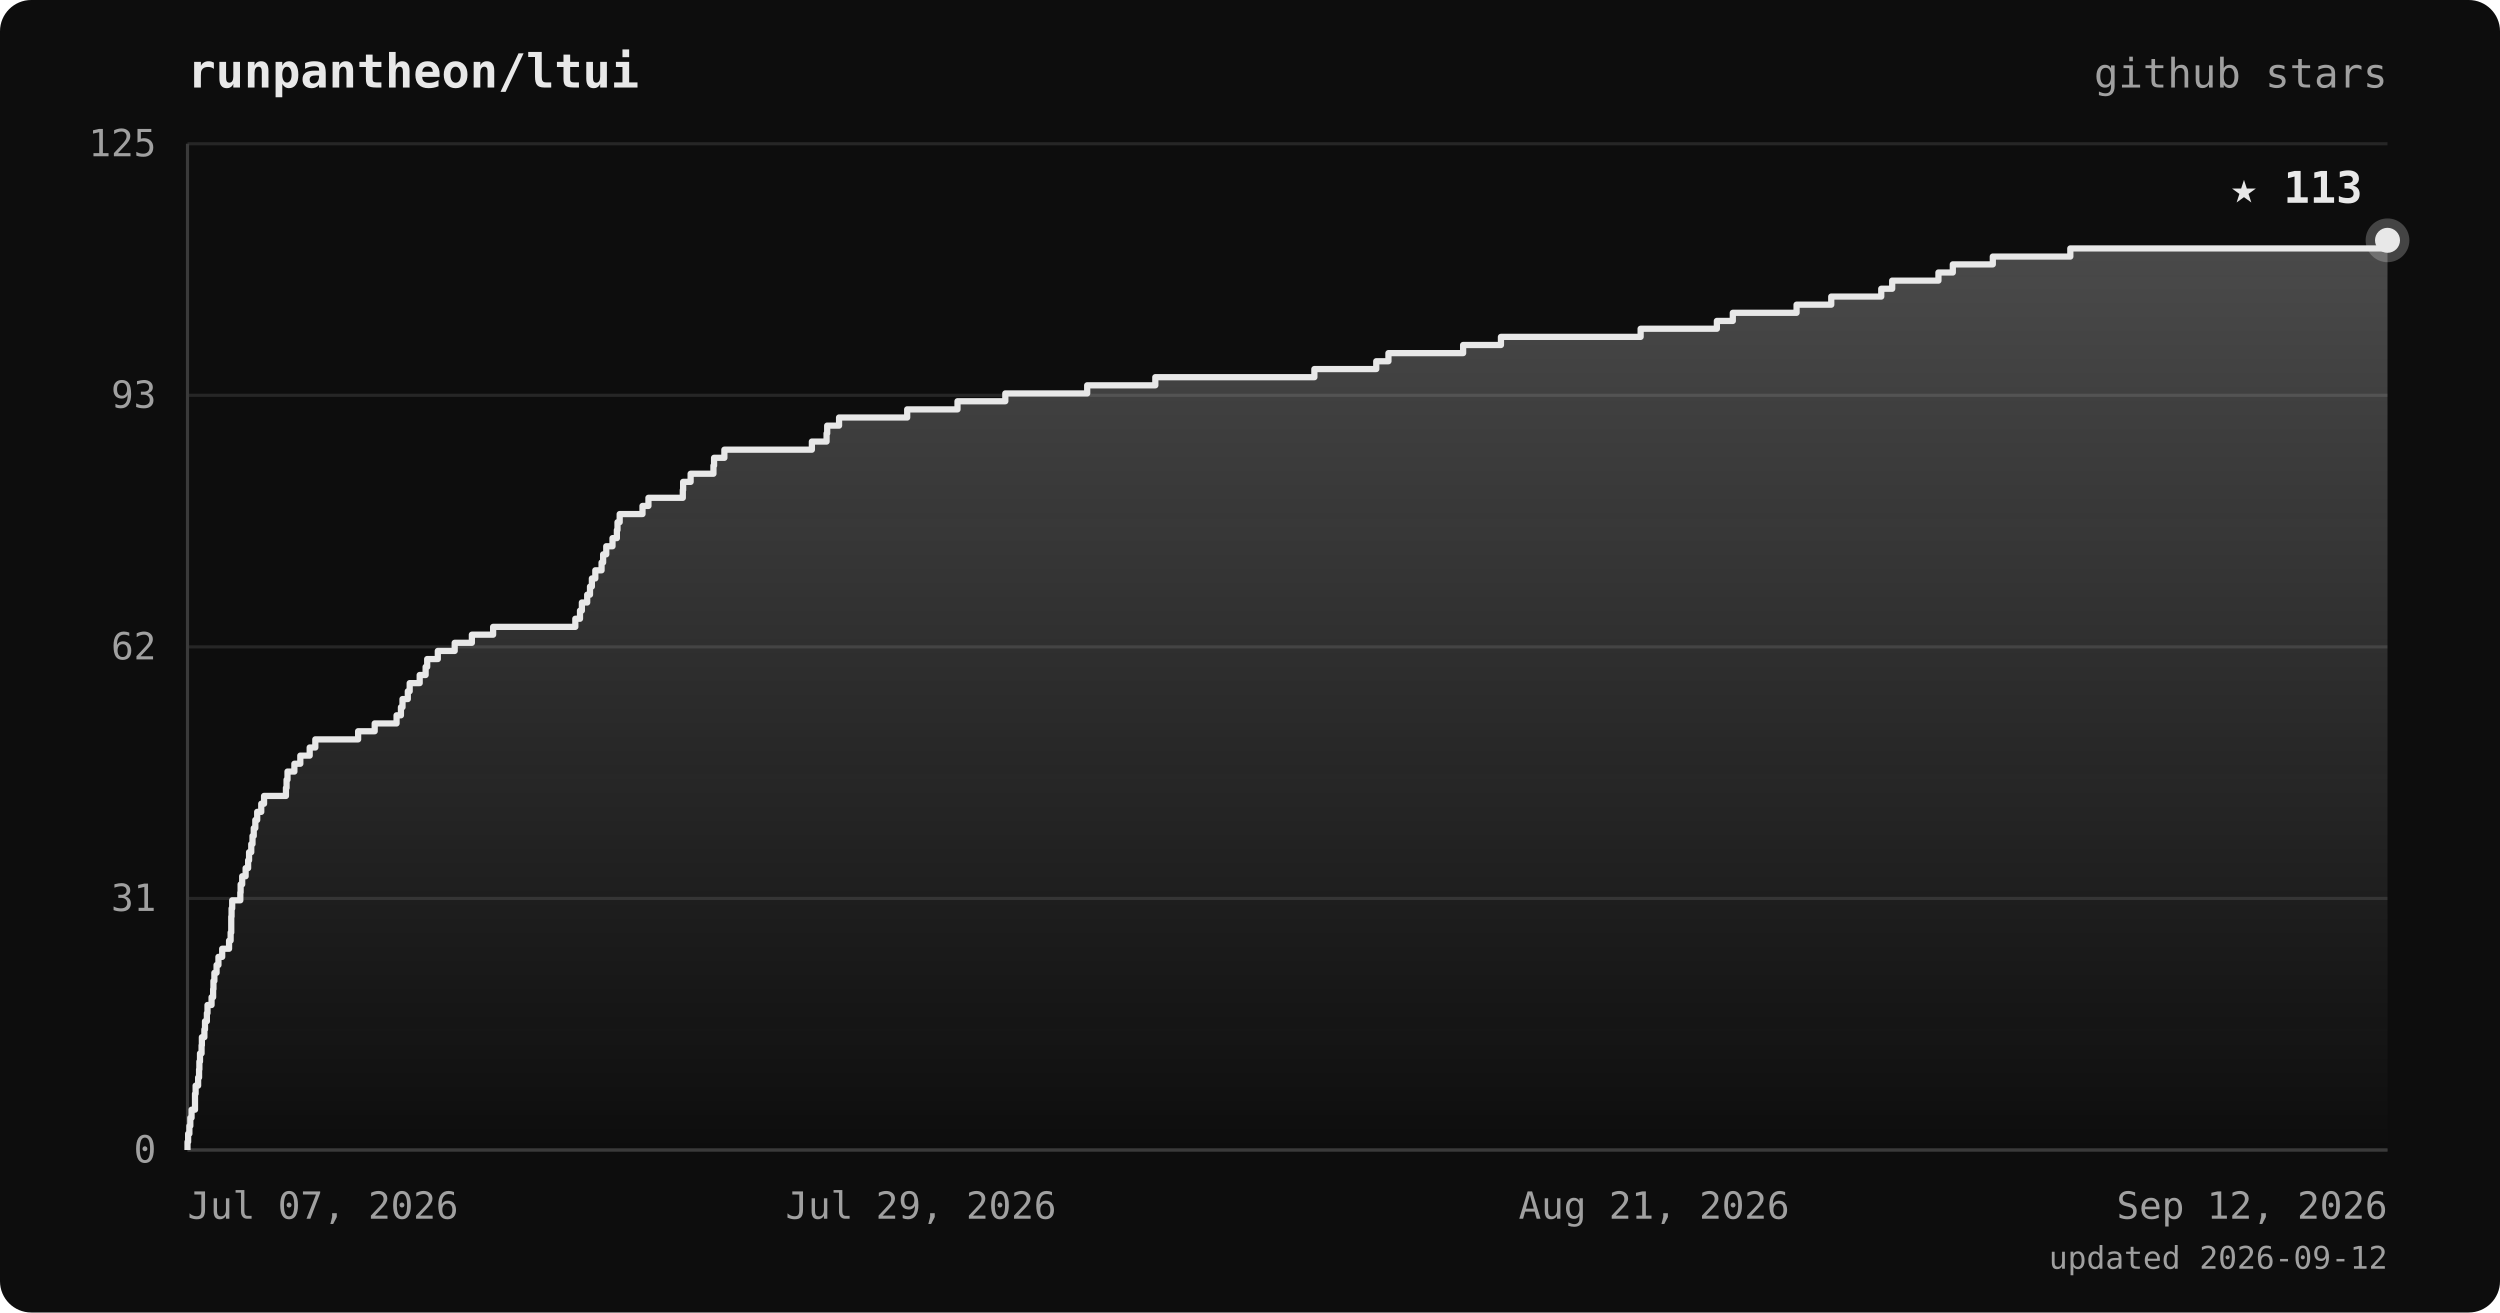
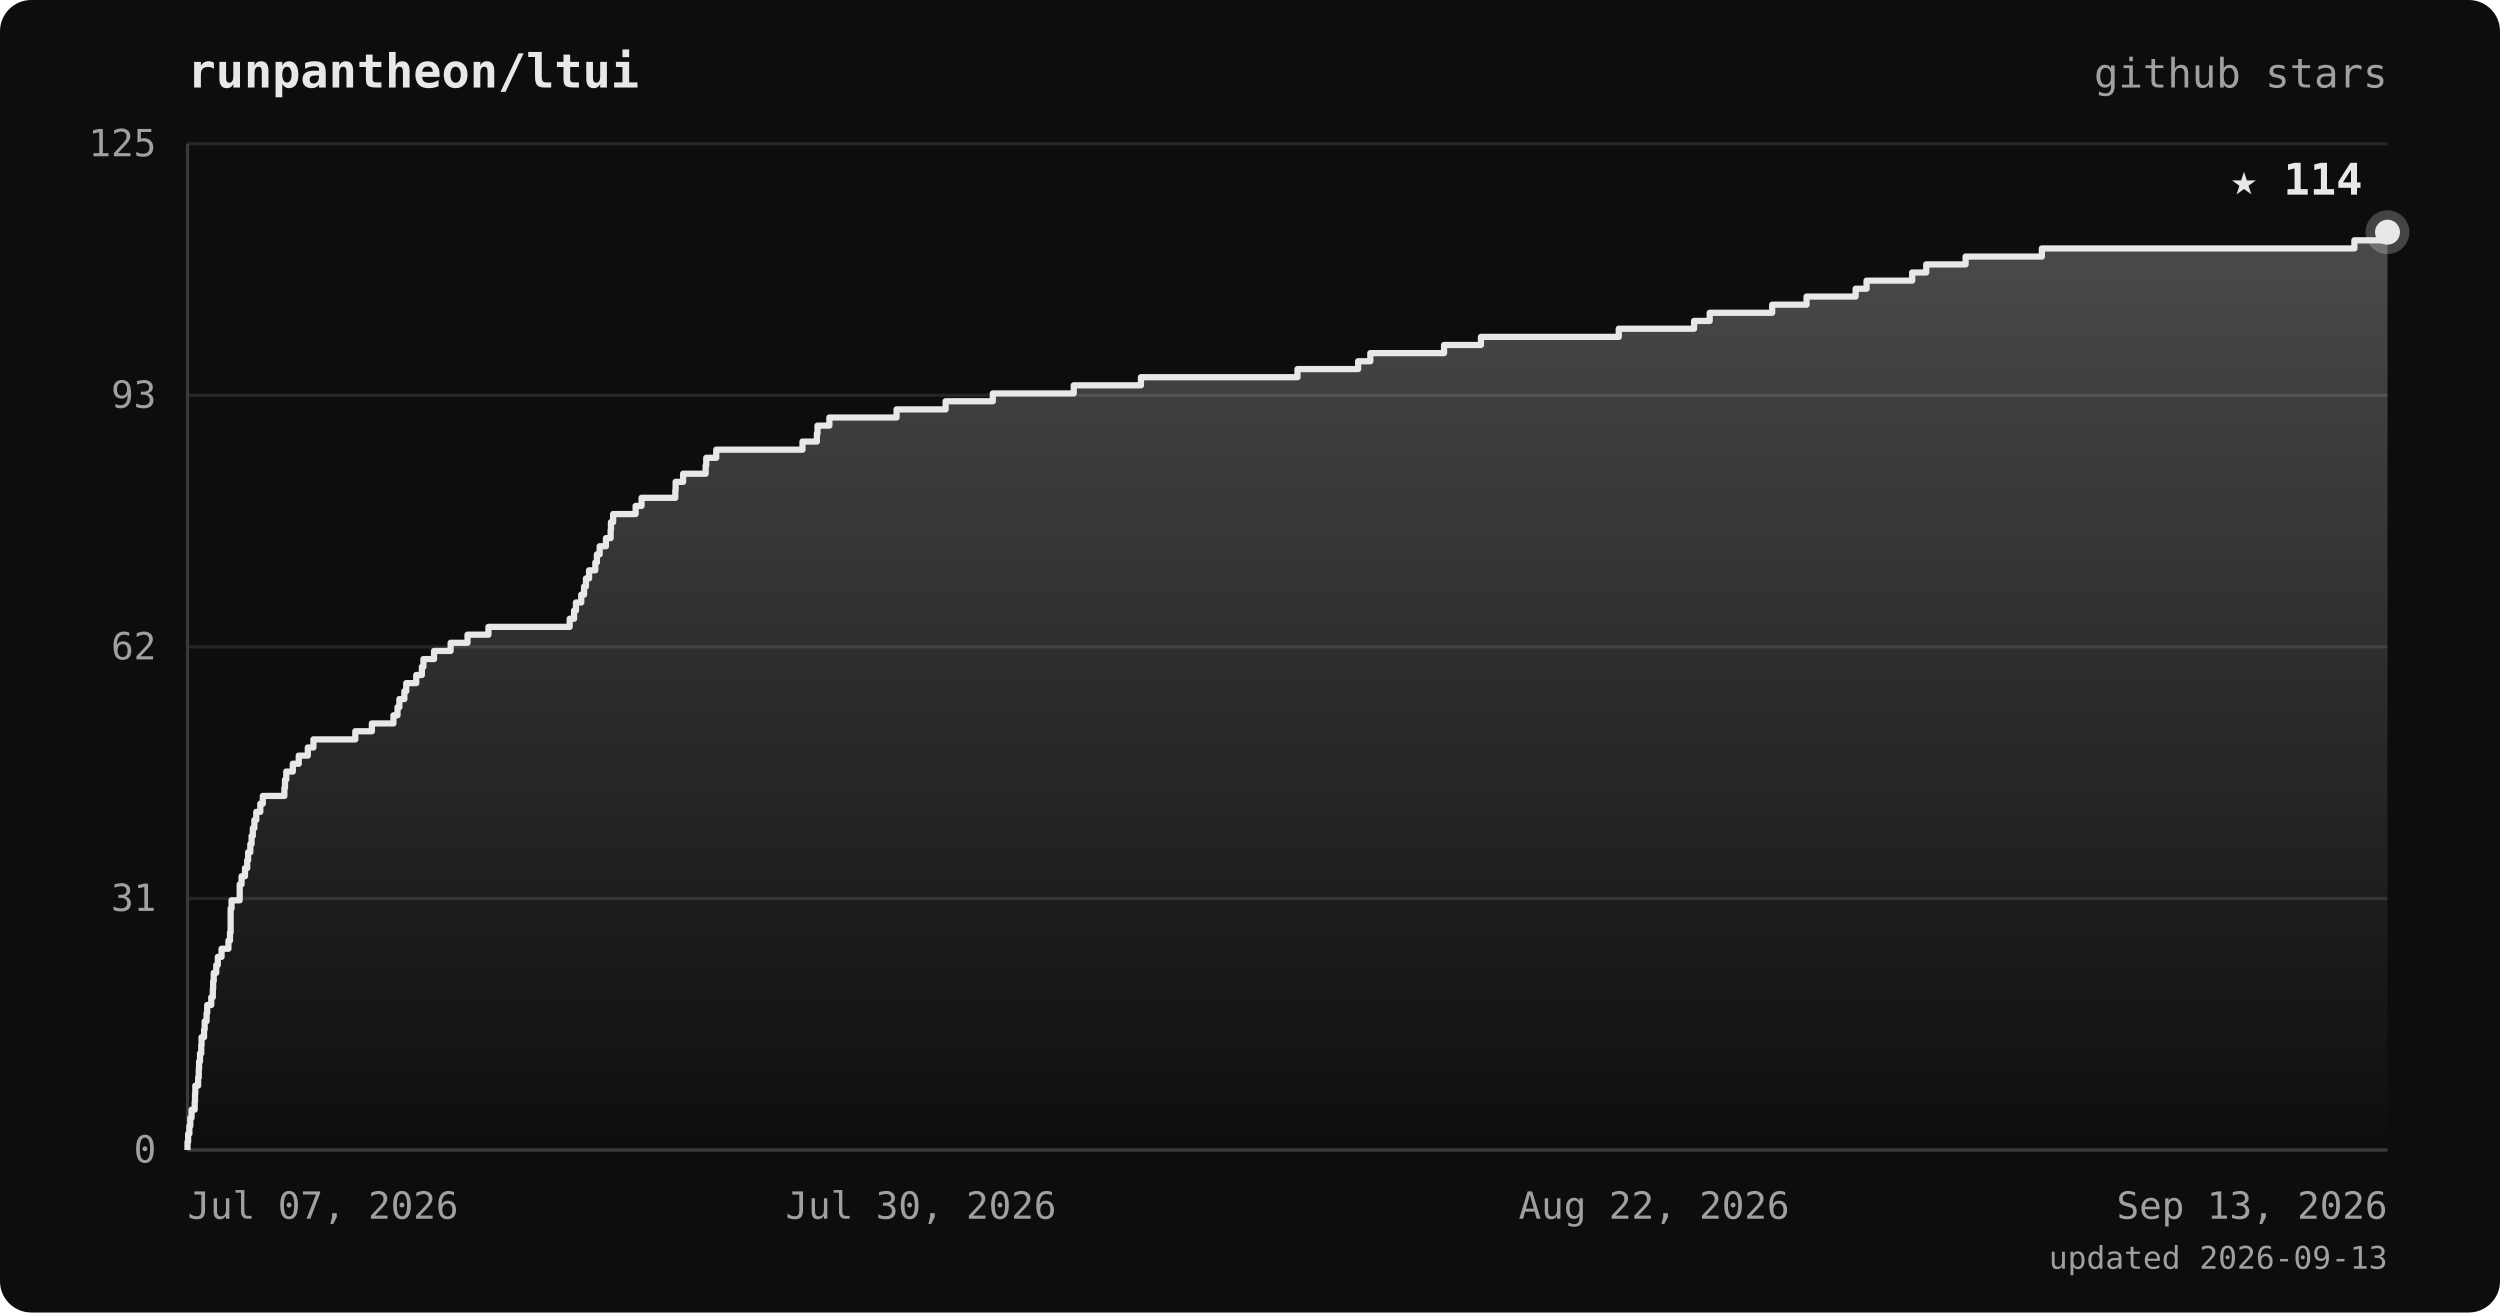
<svg xmlns="http://www.w3.org/2000/svg" viewBox="0 0 800 420" font-family="ui-monospace, 'JetBrains Mono', 'SFMono-Regular', Menlo, monospace">
  <defs>
    <linearGradient id="area" x1="0" y1="0" x2="0" y2="1">
      <stop offset="0%" stop-color="#e8e8e8" stop-opacity="0.28" />
      <stop offset="100%" stop-color="#e8e8e8" stop-opacity="0" />
    </linearGradient>
  </defs>
  <rect width="800" height="420" rx="10" fill="#0d0d0d" />
  <text x="60" y="28" fill="#e8e8e8" font-size="15" font-weight="bold">runpantheon/ltui</text>
  <text x="764" y="28" text-anchor="end" fill="#a0a0a0" font-size="13">github stars</text>
  <line x1="60" y1="368.0" x2="764" y2="368.0" stroke="#262626" stroke-width="1" />
  <line x1="60" y1="287.5" x2="764" y2="287.5" stroke="#262626" stroke-width="1" />
  <line x1="60" y1="207.0" x2="764" y2="207.0" stroke="#262626" stroke-width="1" />
  <line x1="60" y1="126.5" x2="764" y2="126.5" stroke="#262626" stroke-width="1" />
  <line x1="60" y1="46.0" x2="764" y2="46.0" stroke="#262626" stroke-width="1" />
  <line x1="60" y1="46" x2="60" y2="368" stroke="#3a3a3a" stroke-width="1" />
  <line x1="60" y1="368" x2="764" y2="368" stroke="#3a3a3a" stroke-width="1" />
-   <polygon points="60,368.0 60.0,368.0 60.0,368.0 60.0,365.4 60.2,365.4 60.2,362.8 60.6,362.8 60.6,360.3 60.9,360.3 60.9,357.7 61.3,357.7 61.3,355.1 62.4,355.1 62.4,352.5 62.4,352.5 62.4,350.0 62.6,350.0 62.6,347.4 63.4,347.4 63.4,344.8 63.7,344.8 63.7,342.2 63.8,342.2 63.8,339.7 64.0,339.7 64.0,337.1 64.5,337.1 64.5,334.5 64.6,334.5 64.6,331.9 65.4,331.9 65.4,329.4 65.6,329.4 65.6,326.8 66.2,326.8 66.2,324.2 66.4,324.2 66.4,321.6 67.7,321.6 67.7,319.1 68.2,319.1 68.2,316.5 68.3,316.5 68.3,313.9 68.6,313.9 68.6,311.3 69.3,311.3 69.3,308.8 69.9,308.8 69.9,306.2 71.1,306.2 71.1,303.6 73.3,303.6 73.3,301.0 73.8,301.0 73.8,298.4 74.0,298.4 74.0,295.9 74.0,295.9 74.0,293.3 74.1,293.3 74.1,290.7 74.3,290.7 74.3,288.1 76.9,288.1 76.9,285.6 77.0,285.6 77.0,283.0 77.5,283.0 77.5,280.4 78.6,280.4 78.6,277.8 79.4,277.8 79.4,275.3 79.7,275.3 79.7,272.7 80.4,272.7 80.4,270.1 80.8,270.1 80.8,267.5 81.2,267.5 81.2,265.0 81.7,265.0 81.7,262.4 82.3,262.4 82.3,259.8 83.6,259.8 83.6,257.2 84.5,257.2 84.5,254.7 91.5,254.7 91.5,252.1 91.7,252.1 91.7,249.5 92.0,249.5 92.0,246.9 94.2,246.9 94.2,244.4 96.1,244.4 96.1,241.8 99.1,241.8 99.1,239.2 100.9,239.2 100.9,236.6 114.6,236.6 114.6,234.0 119.9,234.0 119.9,231.5 126.9,231.5 126.9,228.9 128.3,228.9 128.3,226.3 128.8,226.3 128.8,223.7 130.5,223.7 130.5,221.2 131.1,221.2 131.1,218.6 134.3,218.6 134.3,216.0 136.2,216.0 136.2,213.4 136.7,213.4 136.7,210.9 140.1,210.9 140.1,208.3 145.5,208.3 145.5,205.7 151.0,205.7 151.0,203.1 157.8,203.1 157.8,200.6 184.1,200.6 184.1,198.0 185.6,198.0 185.6,195.4 186.2,195.4 186.2,192.8 187.9,192.8 187.9,190.3 188.8,190.3 188.8,187.7 189.4,187.7 189.4,185.1 190.5,185.1 190.5,182.5 192.5,182.5 192.5,180.0 193.0,180.0 193.0,177.4 194.0,177.4 194.0,174.8 196.0,174.8 196.0,172.2 197.4,172.2 197.4,169.6 197.6,169.6 197.6,167.1 198.3,167.1 198.3,164.5 205.6,164.5 205.6,161.9 207.5,161.9 207.5,159.3 218.5,159.3 218.5,156.8 218.6,156.8 218.6,154.2 221.0,154.2 221.0,151.6 228.3,151.6 228.3,149.0 228.5,149.0 228.5,146.5 231.8,146.5 231.8,143.9 259.8,143.9 259.8,141.3 264.5,141.3 264.5,138.7 264.7,138.7 264.7,136.2 268.5,136.2 268.5,133.6 290.3,133.6 290.3,131.0 306.4,131.0 306.4,128.4 321.7,128.4 321.7,125.9 347.9,125.9 347.9,123.3 369.7,123.3 369.7,120.7 420.6,120.7 420.6,118.1 440.4,118.1 440.4,115.6 444.3,115.6 444.3,113.0 468.2,113.0 468.2,110.4 480.3,110.4 480.3,107.8 525.0,107.8 525.0,105.2 549.4,105.2 549.4,102.7 554.5,102.7 554.5,100.1 574.9,100.1 574.9,97.5 586.0,97.5 586.0,94.9 602.0,94.9 602.0,92.4 605.5,92.4 605.5,89.8 620.3,89.8 620.3,87.2 624.9,87.2 624.9,84.6 637.7,84.6 637.7,82.1 662.5,82.1 662.5,79.5 764.0,79.5 764.0,76.9 764.0,76.9 764.0,368.0" fill="url(#area)" />
-   <polyline points="60.0,368.0 60.0,368.0 60.0,365.4 60.2,365.4 60.2,362.8 60.6,362.8 60.6,360.3 60.9,360.3 60.9,357.7 61.3,357.7 61.3,355.1 62.4,355.1 62.4,352.5 62.4,352.5 62.4,350.0 62.6,350.0 62.6,347.4 63.4,347.4 63.4,344.8 63.7,344.8 63.7,342.2 63.8,342.2 63.8,339.7 64.0,339.7 64.0,337.1 64.5,337.1 64.5,334.5 64.6,334.5 64.6,331.9 65.4,331.9 65.4,329.4 65.6,329.4 65.6,326.8 66.2,326.8 66.2,324.2 66.4,324.2 66.4,321.6 67.7,321.6 67.7,319.1 68.2,319.1 68.2,316.5 68.3,316.5 68.3,313.9 68.6,313.9 68.6,311.3 69.3,311.3 69.3,308.8 69.9,308.8 69.9,306.2 71.1,306.2 71.1,303.6 73.3,303.6 73.3,301.0 73.8,301.0 73.8,298.4 74.0,298.4 74.0,295.9 74.0,295.9 74.0,293.3 74.1,293.3 74.1,290.7 74.3,290.7 74.3,288.1 76.9,288.1 76.9,285.6 77.0,285.6 77.0,283.0 77.5,283.0 77.5,280.4 78.6,280.4 78.6,277.8 79.4,277.8 79.4,275.3 79.7,275.3 79.7,272.7 80.4,272.7 80.4,270.1 80.8,270.1 80.8,267.5 81.2,267.5 81.2,265.0 81.7,265.0 81.7,262.4 82.3,262.4 82.3,259.8 83.6,259.8 83.6,257.2 84.5,257.2 84.5,254.7 91.5,254.7 91.5,252.1 91.7,252.1 91.7,249.5 92.0,249.5 92.0,246.9 94.2,246.9 94.2,244.4 96.1,244.4 96.1,241.8 99.1,241.8 99.1,239.2 100.9,239.2 100.9,236.6 114.6,236.6 114.6,234.0 119.9,234.0 119.9,231.5 126.9,231.5 126.9,228.9 128.3,228.9 128.3,226.3 128.8,226.3 128.8,223.7 130.5,223.7 130.5,221.2 131.1,221.2 131.1,218.6 134.3,218.6 134.3,216.0 136.2,216.0 136.2,213.4 136.7,213.4 136.7,210.9 140.1,210.9 140.1,208.3 145.5,208.3 145.5,205.7 151.0,205.7 151.0,203.1 157.8,203.1 157.8,200.6 184.1,200.6 184.1,198.0 185.6,198.0 185.6,195.4 186.2,195.4 186.2,192.8 187.9,192.8 187.9,190.3 188.8,190.3 188.8,187.7 189.4,187.7 189.4,185.1 190.5,185.1 190.5,182.5 192.5,182.5 192.5,180.0 193.0,180.0 193.0,177.4 194.0,177.4 194.0,174.8 196.0,174.8 196.0,172.2 197.4,172.2 197.4,169.6 197.6,169.6 197.6,167.1 198.3,167.1 198.3,164.5 205.6,164.5 205.6,161.9 207.5,161.9 207.5,159.3 218.5,159.3 218.5,156.8 218.6,156.8 218.6,154.2 221.0,154.2 221.0,151.6 228.3,151.6 228.3,149.0 228.5,149.0 228.5,146.5 231.8,146.5 231.8,143.9 259.8,143.9 259.8,141.3 264.5,141.3 264.5,138.7 264.7,138.7 264.7,136.2 268.5,136.2 268.5,133.6 290.3,133.6 290.3,131.0 306.4,131.0 306.4,128.4 321.7,128.4 321.7,125.9 347.9,125.9 347.9,123.3 369.7,123.3 369.7,120.7 420.6,120.7 420.6,118.1 440.4,118.1 440.4,115.6 444.3,115.6 444.3,113.0 468.2,113.0 468.2,110.4 480.3,110.4 480.3,107.8 525.0,107.8 525.0,105.2 549.4,105.2 549.4,102.7 554.5,102.7 554.5,100.1 574.9,100.1 574.9,97.5 586.0,97.5 586.0,94.9 602.0,94.9 602.0,92.4 605.5,92.4 605.5,89.8 620.3,89.8 620.3,87.2 624.9,87.2 624.9,84.6 637.7,84.6 637.7,82.1 662.5,82.1 662.5,79.5 764.0,79.5 764.0,76.9 764.0,76.9" fill="none" stroke="#e8e8e8" stroke-width="2" stroke-linejoin="round" />
-   <circle cx="764.0" cy="76.9" r="7" fill="#e8e8e8" opacity="0.25" />
-   <circle cx="764.0" cy="76.9" r="4" fill="#e8e8e8" />
-   <text x="756.0" y="64.9" text-anchor="end" fill="#e8e8e8" font-size="14" font-weight="bold">★ 113</text>
+   <polygon points="60,368.0 60.0,368.0 60.0,368.0 60.0,365.4 60.2,365.4 60.2,362.8 60.6,362.8 60.6,360.3 60.9,360.3 60.9,357.7 61.3,357.7 61.3,355.1 62.3,355.1 62.3,352.5 62.4,352.5 62.4,350.0 62.5,350.0 62.5,347.4 63.4,347.4 63.4,344.8 63.6,344.8 63.6,342.2 63.7,342.2 63.7,339.7 64.0,339.7 64.0,337.1 64.4,337.1 64.4,334.5 64.5,334.5 64.5,331.9 65.3,331.9 65.3,329.4 65.5,329.4 65.5,326.8 66.1,326.8 66.1,324.2 66.3,324.2 66.3,321.6 67.6,321.6 67.6,319.1 68.1,319.1 68.1,316.5 68.2,316.5 68.2,313.9 68.4,313.9 68.4,311.3 69.2,311.3 69.2,308.8 69.7,308.8 69.7,306.2 70.9,306.2 70.9,303.6 73.1,303.6 73.1,301.0 73.6,301.0 73.6,298.4 73.8,298.4 73.8,295.9 73.8,295.9 73.8,293.3 73.8,293.3 73.8,290.7 74.1,290.7 74.1,288.1 76.7,288.1 76.7,285.6 76.7,285.6 76.7,283.0 77.3,283.0 77.3,280.4 78.4,280.4 78.4,277.8 79.1,277.8 79.1,275.3 79.4,275.3 79.4,272.7 80.1,272.7 80.1,270.1 80.5,270.1 80.5,267.5 80.9,267.5 80.9,265.0 81.4,265.0 81.4,262.4 82.0,262.4 82.0,259.8 83.3,259.8 83.3,257.2 84.1,257.2 84.1,254.7 91.0,254.7 91.0,252.1 91.2,252.1 91.2,249.5 91.6,249.5 91.6,246.9 93.7,246.9 93.7,244.4 95.6,244.4 95.6,241.8 98.5,241.8 98.5,239.2 100.3,239.2 100.3,236.6 113.7,236.6 113.7,234.0 119.0,234.0 119.0,231.5 125.9,231.5 125.9,228.9 127.2,228.9 127.2,226.3 127.8,226.3 127.8,223.7 129.4,223.7 129.4,221.2 130.0,221.2 130.0,218.6 133.2,218.6 133.2,216.0 135.0,216.0 135.0,213.4 135.5,213.4 135.5,210.9 138.9,210.9 138.9,208.3 144.2,208.3 144.2,205.7 149.6,205.7 149.6,203.1 156.3,203.1 156.3,200.6 182.3,200.6 182.3,198.0 183.7,198.0 183.7,195.4 184.3,195.4 184.3,192.8 186.0,192.8 186.0,190.3 186.9,190.3 186.9,187.7 187.5,187.7 187.5,185.1 188.5,185.1 188.5,182.5 190.5,182.5 190.5,180.0 191.0,180.0 191.0,177.4 191.9,177.4 191.9,174.8 193.9,174.8 193.9,172.2 195.4,172.2 195.4,169.6 195.5,169.6 195.5,167.1 196.2,167.1 196.2,164.5 203.4,164.5 203.4,161.9 205.3,161.9 205.3,159.3 216.1,159.3 216.1,156.8 216.2,156.8 216.2,154.2 218.6,154.2 218.6,151.6 225.8,151.6 225.8,149.0 226.0,149.0 226.0,146.5 229.2,146.5 229.2,143.9 256.8,143.9 256.8,141.3 261.4,141.3 261.4,138.7 261.6,138.7 261.6,136.2 265.4,136.2 265.4,133.6 286.9,133.6 286.9,131.0 302.6,131.0 302.6,128.4 317.7,128.4 317.7,125.9 343.6,125.9 343.6,123.3 365.1,123.3 365.1,120.7 415.2,120.7 415.2,118.1 434.6,118.1 434.6,115.6 438.5,115.6 438.5,113.0 462.1,113.0 462.1,110.4 473.9,110.4 473.9,107.8 518.0,107.8 518.0,105.2 542.1,105.2 542.1,102.7 547.1,102.7 547.1,100.1 567.1,100.1 567.1,97.5 578.1,97.5 578.1,94.9 593.8,94.9 593.8,92.4 597.3,92.4 597.3,89.8 611.9,89.8 611.9,87.2 616.4,87.2 616.4,84.6 629.0,84.6 629.0,82.1 653.4,82.1 653.4,79.5 753.4,79.5 753.4,76.9 764.0,76.9 764.0,74.3 764.0,74.3 764.0,368.0" fill="url(#area)" />
+   <polyline points="60.0,368.0 60.0,368.0 60.0,365.4 60.2,365.4 60.2,362.8 60.6,362.8 60.6,360.3 60.9,360.3 60.9,357.7 61.3,357.7 61.3,355.1 62.3,355.1 62.3,352.5 62.4,352.5 62.4,350.0 62.5,350.0 62.5,347.4 63.4,347.4 63.4,344.8 63.6,344.8 63.6,342.2 63.7,342.2 63.7,339.7 64.0,339.7 64.0,337.1 64.4,337.1 64.4,334.5 64.5,334.5 64.5,331.9 65.3,331.9 65.3,329.4 65.5,329.4 65.5,326.8 66.1,326.8 66.1,324.2 66.3,324.2 66.3,321.6 67.6,321.6 67.6,319.1 68.1,319.1 68.1,316.5 68.2,316.5 68.2,313.9 68.4,313.9 68.4,311.3 69.2,311.3 69.2,308.8 69.7,308.8 69.7,306.2 70.9,306.2 70.9,303.6 73.1,303.6 73.1,301.0 73.6,301.0 73.6,298.4 73.8,298.4 73.8,295.9 73.8,295.9 73.8,293.3 73.8,293.3 73.8,290.7 74.1,290.7 74.1,288.1 76.7,288.1 76.7,285.6 76.7,285.6 76.7,283.0 77.3,283.0 77.3,280.4 78.4,280.4 78.4,277.8 79.1,277.8 79.1,275.3 79.4,275.3 79.4,272.7 80.1,272.7 80.1,270.1 80.5,270.1 80.5,267.5 80.9,267.5 80.9,265.0 81.4,265.0 81.4,262.4 82.0,262.4 82.0,259.8 83.3,259.8 83.3,257.2 84.1,257.2 84.1,254.7 91.0,254.7 91.0,252.1 91.2,252.1 91.2,249.5 91.6,249.5 91.6,246.9 93.7,246.9 93.7,244.4 95.6,244.4 95.6,241.8 98.5,241.8 98.5,239.2 100.3,239.2 100.3,236.6 113.7,236.6 113.7,234.0 119.0,234.0 119.0,231.5 125.9,231.5 125.9,228.9 127.2,228.9 127.2,226.3 127.8,226.3 127.8,223.7 129.4,223.7 129.4,221.2 130.0,221.2 130.0,218.6 133.2,218.6 133.2,216.0 135.0,216.0 135.0,213.4 135.5,213.4 135.5,210.9 138.9,210.9 138.9,208.3 144.2,208.3 144.2,205.7 149.6,205.7 149.6,203.1 156.3,203.1 156.3,200.6 182.3,200.6 182.3,198.0 183.7,198.0 183.7,195.4 184.3,195.4 184.3,192.8 186.0,192.8 186.0,190.3 186.9,190.3 186.9,187.7 187.5,187.7 187.5,185.1 188.5,185.1 188.5,182.5 190.5,182.5 190.5,180.0 191.0,180.0 191.0,177.4 191.9,177.4 191.9,174.8 193.9,174.8 193.9,172.2 195.4,172.2 195.4,169.6 195.5,169.6 195.5,167.1 196.2,167.1 196.2,164.5 203.4,164.5 203.4,161.9 205.3,161.9 205.3,159.3 216.1,159.3 216.1,156.8 216.2,156.8 216.2,154.2 218.6,154.2 218.6,151.6 225.8,151.6 225.8,149.0 226.0,149.0 226.0,146.5 229.2,146.5 229.2,143.9 256.8,143.9 256.8,141.3 261.4,141.3 261.4,138.7 261.6,138.7 261.6,136.2 265.4,136.2 265.4,133.6 286.9,133.6 286.9,131.0 302.6,131.0 302.6,128.4 317.7,128.4 317.7,125.9 343.6,125.9 343.6,123.3 365.1,123.3 365.1,120.7 415.2,120.7 415.2,118.1 434.6,118.1 434.6,115.6 438.5,115.6 438.5,113.0 462.1,113.0 462.1,110.4 473.9,110.4 473.9,107.8 518.0,107.8 518.0,105.2 542.1,105.2 542.1,102.7 547.1,102.7 547.1,100.1 567.1,100.1 567.1,97.5 578.1,97.5 578.1,94.9 593.8,94.9 593.8,92.4 597.3,92.4 597.3,89.8 611.9,89.8 611.9,87.2 616.4,87.2 616.4,84.6 629.0,84.6 629.0,82.1 653.4,82.1 653.4,79.5 753.4,79.5 753.4,76.9 764.0,76.9 764.0,74.3 764.0,74.3" fill="none" stroke="#e8e8e8" stroke-width="2" stroke-linejoin="round" />
+   <circle cx="764.0" cy="74.3" r="7" fill="#e8e8e8" opacity="0.25" />
+   <circle cx="764.0" cy="74.3" r="4" fill="#e8e8e8" />
+   <text x="756.0" y="62.3" text-anchor="end" fill="#e8e8e8" font-size="14" font-weight="bold">★ 114</text>
  <text x="50" y="372.0" text-anchor="end" fill="#a0a0a0" font-size="12">0</text>
  <text x="50" y="291.5" text-anchor="end" fill="#a0a0a0" font-size="12">31</text>
  <text x="50" y="211.0" text-anchor="end" fill="#a0a0a0" font-size="12">62</text>
  <text x="50" y="130.5" text-anchor="end" fill="#a0a0a0" font-size="12">93</text>
  <text x="50" y="50.0" text-anchor="end" fill="#a0a0a0" font-size="12">125</text>
  <text x="60.0" y="390" text-anchor="start" fill="#a0a0a0" font-size="12">Jul 07, 2026</text>
-   <text x="294.7" y="390" text-anchor="middle" fill="#a0a0a0" font-size="12">Jul 29, 2026</text>
-   <text x="529.3" y="390" text-anchor="middle" fill="#a0a0a0" font-size="12">Aug 21, 2026</text>
-   <text x="764.0" y="390" text-anchor="end" fill="#a0a0a0" font-size="12">Sep 12, 2026</text>
-   <text x="764" y="406" text-anchor="end" fill="#a0a0a0" font-size="10">updated 2026-09-12</text>
+   <text x="294.7" y="390" text-anchor="middle" fill="#a0a0a0" font-size="12">Jul 30, 2026</text>
+   <text x="529.3" y="390" text-anchor="middle" fill="#a0a0a0" font-size="12">Aug 22, 2026</text>
+   <text x="764.0" y="390" text-anchor="end" fill="#a0a0a0" font-size="12">Sep 13, 2026</text>
+   <text x="764" y="406" text-anchor="end" fill="#a0a0a0" font-size="10">updated 2026-09-13</text>
</svg>
